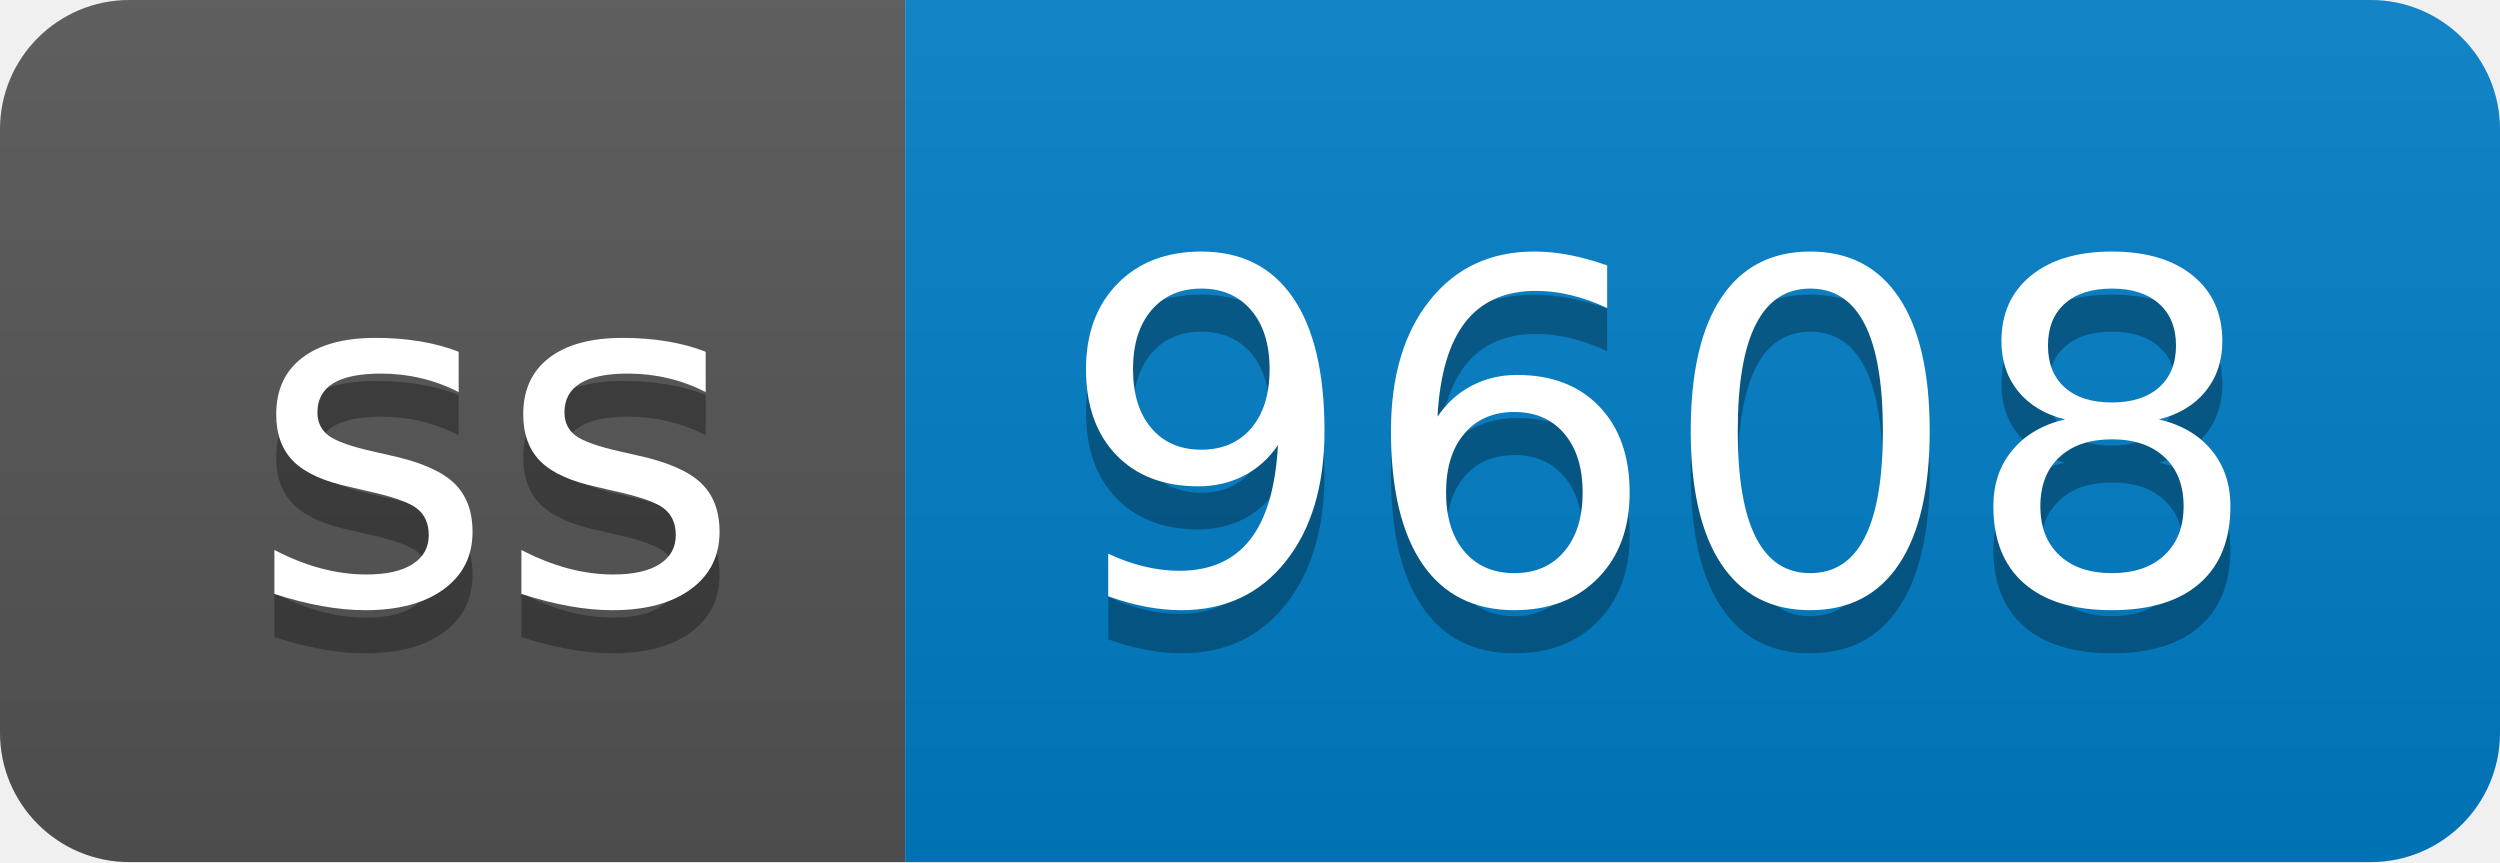
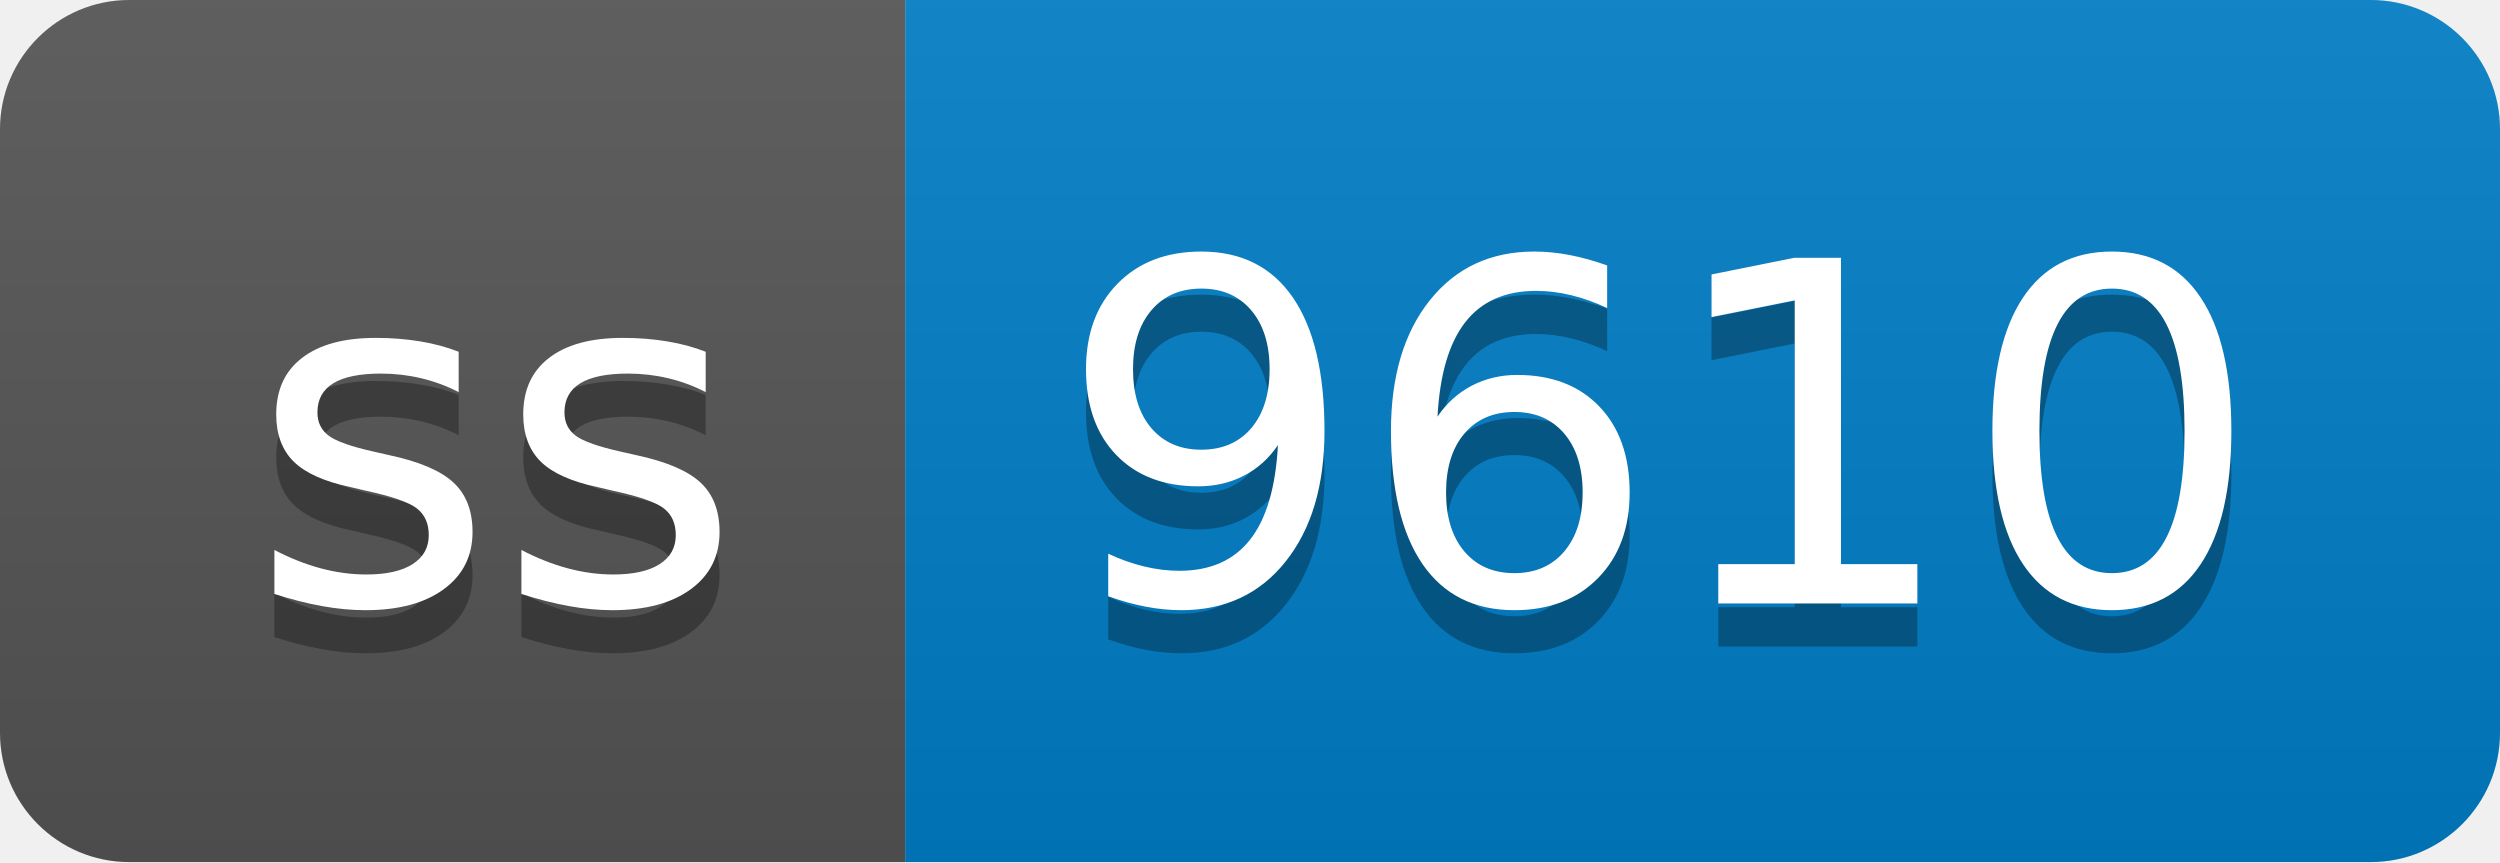
- <svg xmlns="http://www.w3.org/2000/svg" width="58" height="20" role="img" aria-label="ss: 9608">
+ <svg xmlns="http://www.w3.org/2000/svg" width="58" height="20" role="img" aria-label="ss: 9610">
  <linearGradient id="s" x2="0" y2="100%">
    <stop offset="0" stop-color="#bbb" stop-opacity=".1" />
    <stop offset="1" stop-opacity=".1" />
  </linearGradient>
  <clipPath id="r">
    <rect width="58" height="20" rx="3" fill="#fff" />
  </clipPath>
  <g clip-path="url(#r)">
    <rect width="21" height="20" fill="#555" />
    <rect x="21" width="37" height="20" fill="#007ec6" />
    <rect width="58" height="20" fill="url(#s)" />
  </g>
  <g fill="#fff" text-anchor="middle" font-family="Verdana,Geneva,DejaVu Sans,sans-serif" text-rendering="geometricPrecision" font-size="110">
    <text aria-hidden="true" x="115" y="150" fill="#010101" fill-opacity=".3" transform="scale(.1)" textLength="110">ss</text>
    <text x="115" y="140" transform="scale(.1)" fill="#fff" textLength="110">ss</text>
-     <text aria-hidden="true" x="385" y="150" fill="#010101" fill-opacity=".3" transform="scale(.1)" textLength="270">9608</text>
-     <text x="385" y="140" transform="scale(.1)" fill="#fff" textLength="270">9608</text>
+     <text aria-hidden="true" x="385" y="150" fill="#010101" fill-opacity=".3" transform="scale(.1)" textLength="270">9610</text>
+     <text x="385" y="140" transform="scale(.1)" fill="#fff" textLength="270">9610</text>
  </g>
</svg>
